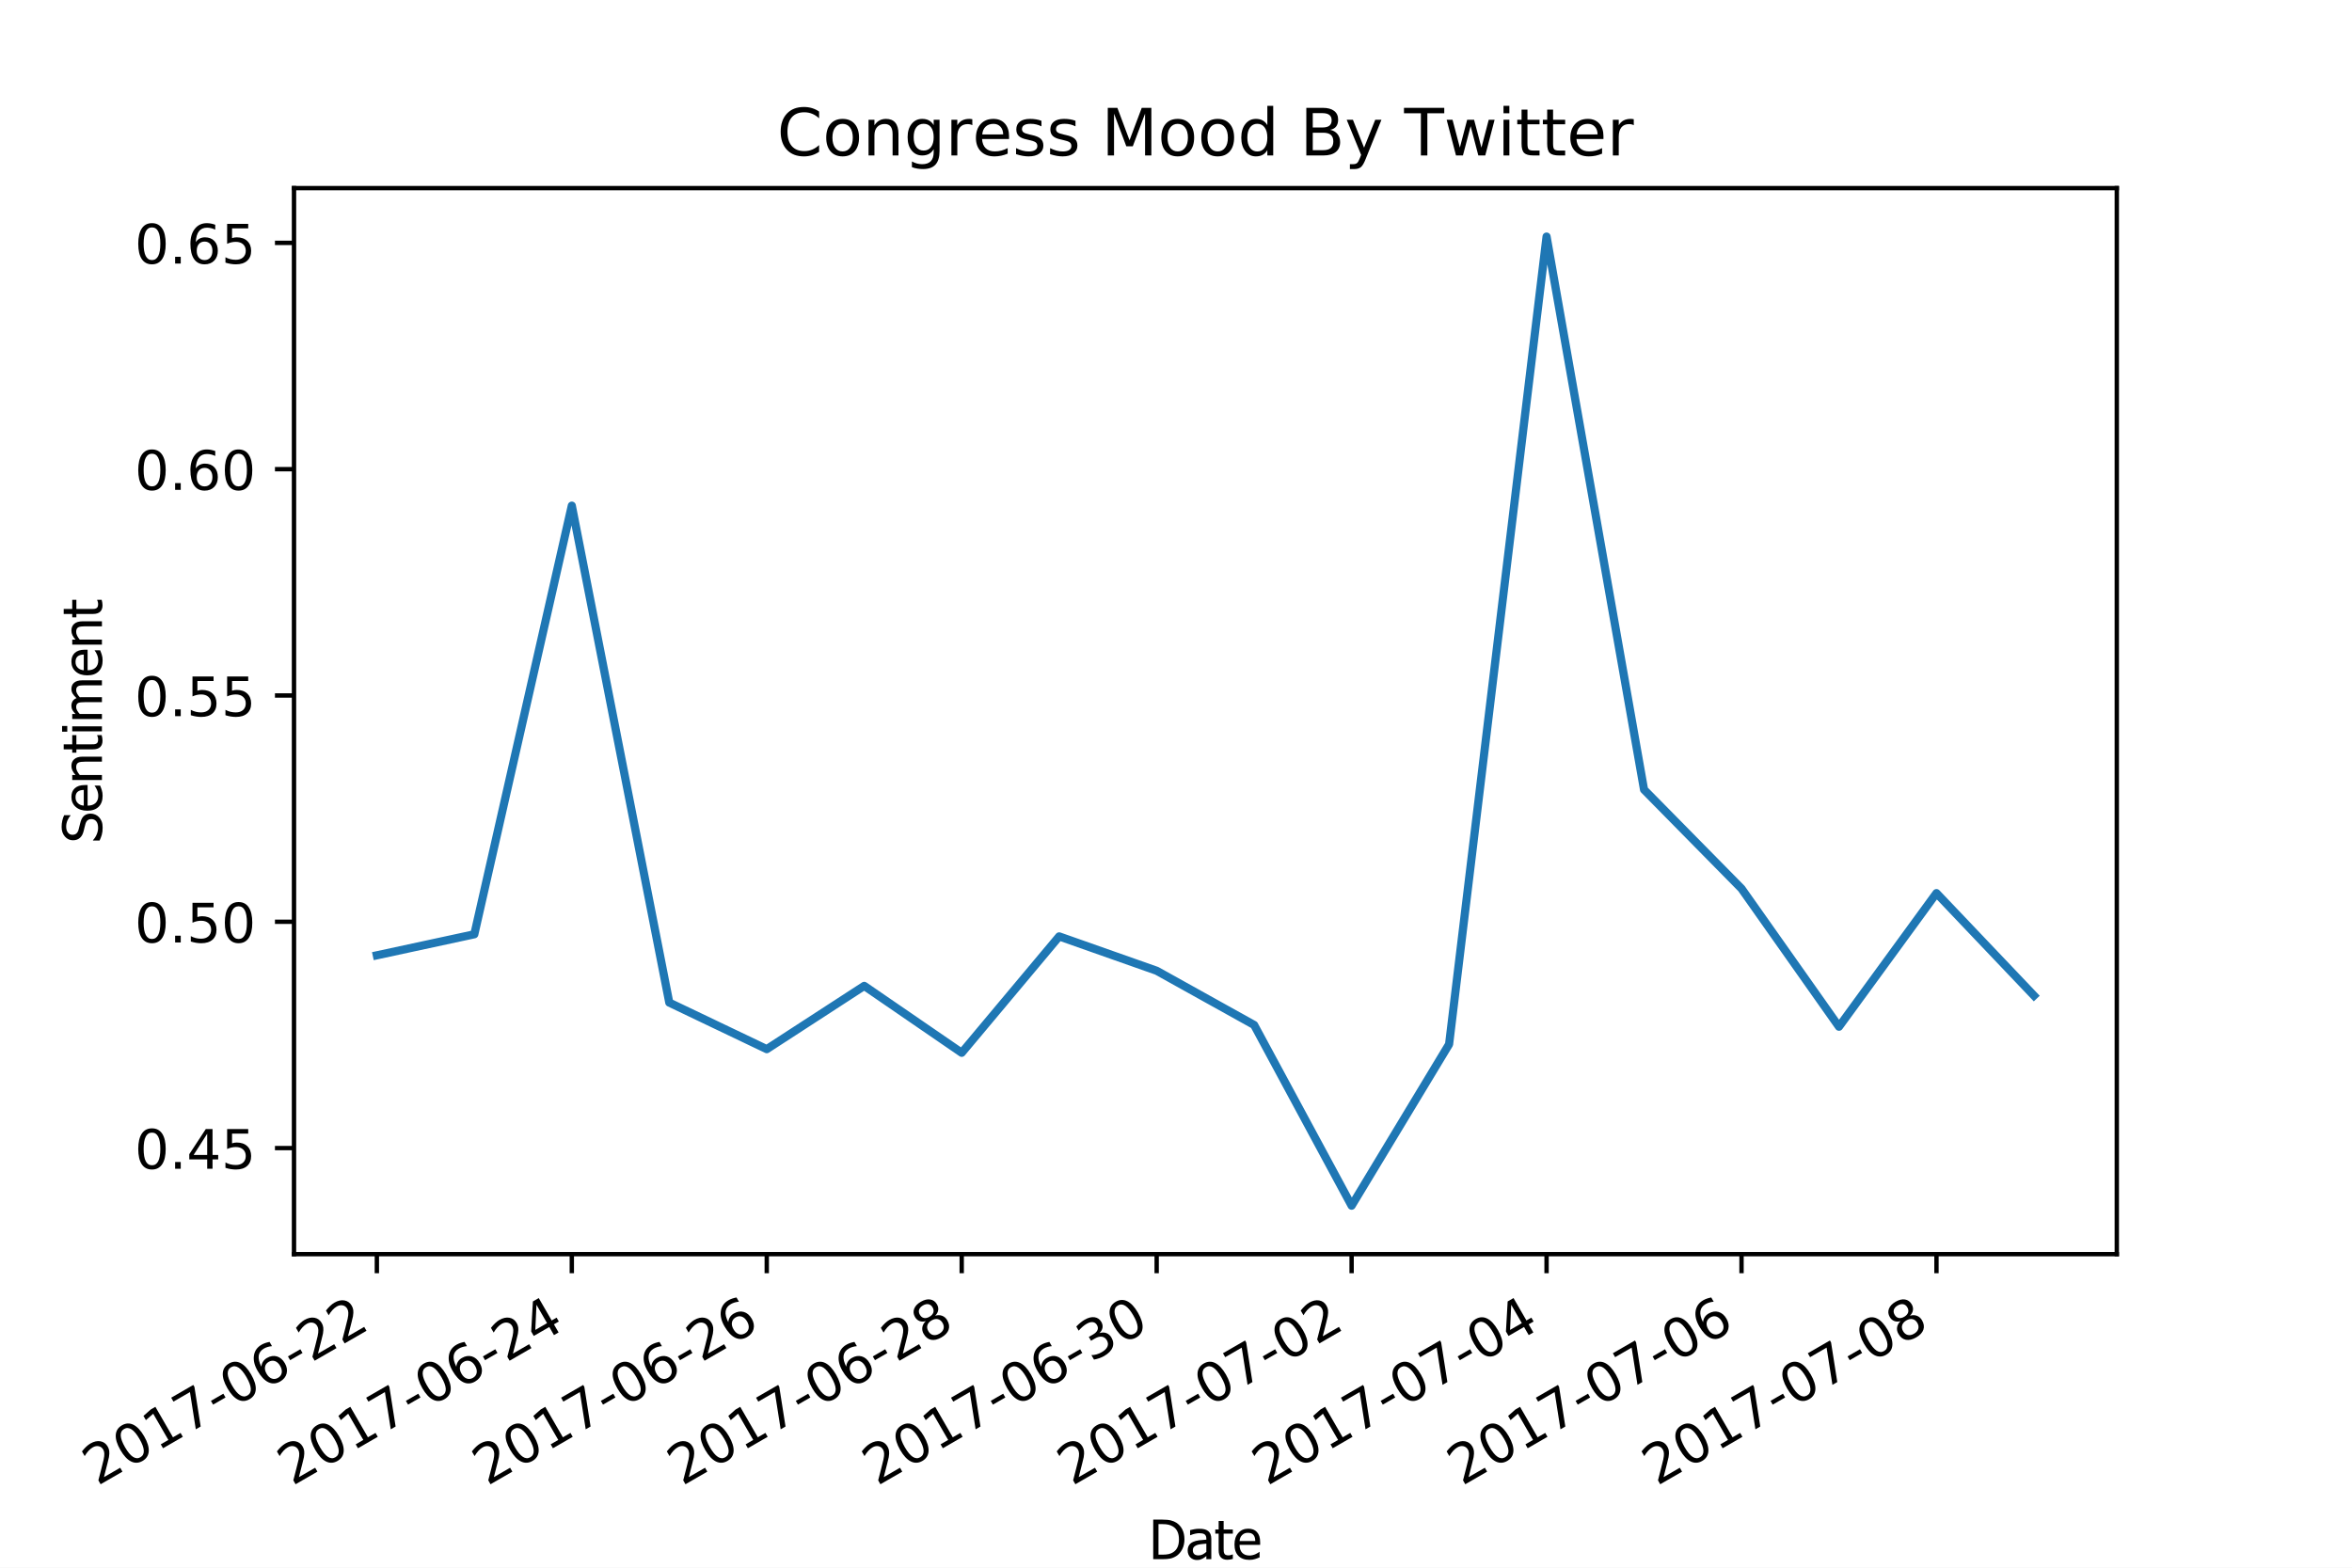
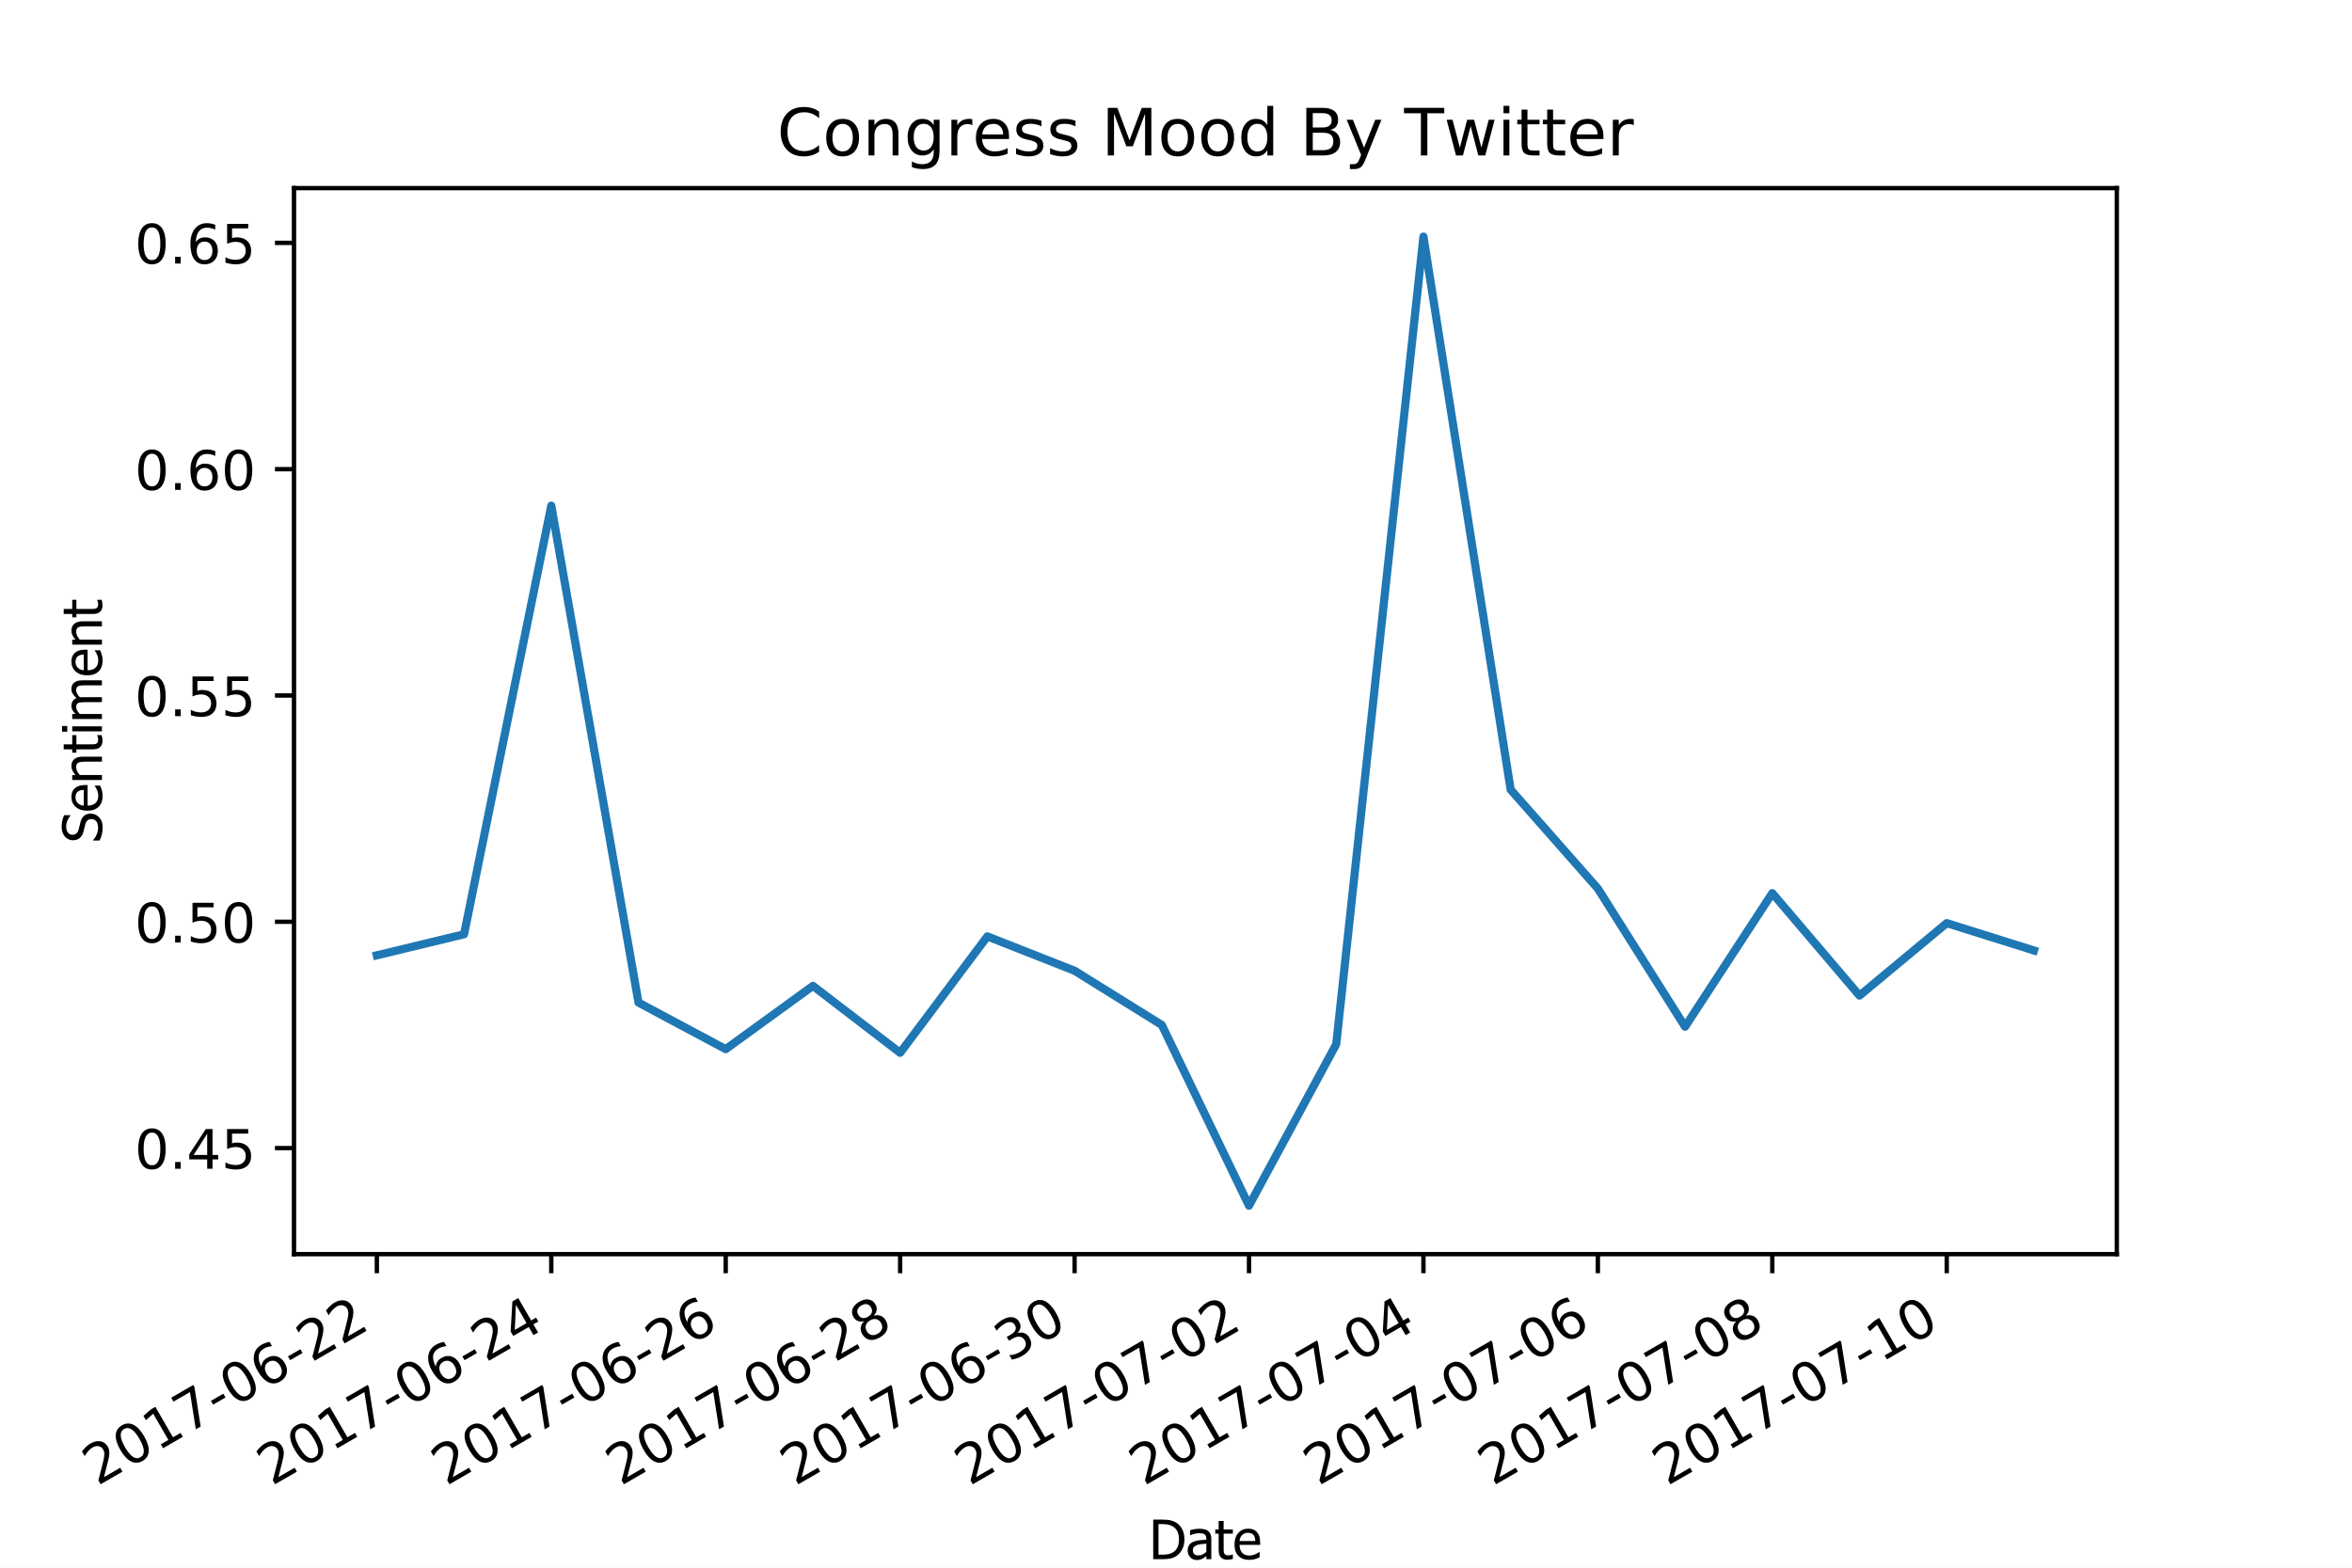
<svg xmlns="http://www.w3.org/2000/svg" xmlns:xlink="http://www.w3.org/1999/xlink" height="288pt" version="1.1" viewBox="0 0 432 288" width="432pt">
  <defs>
    <style type="text/css">
*{stroke-linecap:butt;stroke-linejoin:round;}
  </style>
  </defs>
  <g id="figure_1">
    <g id="patch_1">
      <path d="M 0 288  L 432 288  L 432 0  L 0 0  z " style="fill:#ffffff;" />
    </g>
    <g id="axes_1">
      <g id="patch_2">
        <path d="M 54 230.4  L 388.8 230.4  L 388.8 34.56  L 54 34.56  z " style="fill:#ffffff;" />
      </g>
      <g id="matplotlib.axis_1">
        <g id="xtick_1">
          <g id="line2d_1">
            <defs>
-               <path d="M 0 0  L 0 3.5  " id="m3b191be775" style="stroke:#000000;stroke-width:0.8;" />
-             </defs>
-             <g>
-               <use style="stroke:#000000;stroke-width:0.8;" x="69.218" xlink:href="#m3b191be775" y="230.4" />
+               <path d="M 0 0  L 0 3.5  " id="mbc74961e0d" style="stroke:#000000;stroke-width:0.8;" />
+             </defs>
+             <g>
+               <use style="stroke:#000000;stroke-width:0.8;" x="69.218" xlink:href="#mbc74961e0d" y="230.4" />
            </g>
          </g>
          <g id="text_1">
            <defs>
              <path d="M 19.188 8.297  L 53.609 8.297  L 53.609 0  L 7.328 0  L 7.328 8.297  Q 12.938 14.109 22.625 23.891  Q 32.328 33.688 34.812 36.531  Q 39.547 41.844 41.422 45.531  Q 43.312 49.219 43.312 52.781  Q 43.312 58.594 39.234 62.25  Q 35.156 65.922 28.609 65.922  Q 23.969 65.922 18.812 64.312  Q 13.672 62.703 7.812 59.422  L 7.812 69.391  Q 13.766 71.781 18.938 73  Q 24.125 74.219 28.422 74.219  Q 39.75 74.219 46.484 68.547  Q 53.219 62.891 53.219 53.422  Q 53.219 48.922 51.531 44.891  Q 49.859 40.875 45.406 35.406  Q 44.188 33.984 37.641 27.219  Q 31.109 20.453 19.188 8.297  z " id="DejaVuSans-32" />
              <path d="M 31.781 66.406  Q 24.172 66.406 20.328 58.906  Q 16.5 51.422 16.5 36.375  Q 16.5 21.391 20.328 13.891  Q 24.172 6.391 31.781 6.391  Q 39.453 6.391 43.281 13.891  Q 47.125 21.391 47.125 36.375  Q 47.125 51.422 43.281 58.906  Q 39.453 66.406 31.781 66.406  z M 31.781 74.219  Q 44.047 74.219 50.516 64.516  Q 56.984 54.828 56.984 36.375  Q 56.984 17.969 50.516 8.266  Q 44.047 -1.422 31.781 -1.422  Q 19.531 -1.422 13.062 8.266  Q 6.594 17.969 6.594 36.375  Q 6.594 54.828 13.062 64.516  Q 19.531 74.219 31.781 74.219  z " id="DejaVuSans-30" />
              <path d="M 12.406 8.297  L 28.516 8.297  L 28.516 63.922  L 10.984 60.406  L 10.984 69.391  L 28.422 72.906  L 38.281 72.906  L 38.281 8.297  L 54.391 8.297  L 54.391 0  L 12.406 0  z " id="DejaVuSans-31" />
              <path d="M 8.203 72.906  L 55.078 72.906  L 55.078 68.703  L 28.609 0  L 18.312 0  L 43.219 64.594  L 8.203 64.594  z " id="DejaVuSans-37" />
              <path d="M 4.891 31.391  L 31.203 31.391  L 31.203 23.391  L 4.891 23.391  z " id="DejaVuSans-2d" />
              <path d="M 33.016 40.375  Q 26.375 40.375 22.484 35.828  Q 18.609 31.297 18.609 23.391  Q 18.609 15.531 22.484 10.953  Q 26.375 6.391 33.016 6.391  Q 39.656 6.391 43.531 10.953  Q 47.406 15.531 47.406 23.391  Q 47.406 31.297 43.531 35.828  Q 39.656 40.375 33.016 40.375  z M 52.594 71.297  L 52.594 62.312  Q 48.875 64.062 45.094 64.984  Q 41.312 65.922 37.594 65.922  Q 27.828 65.922 22.672 59.328  Q 17.531 52.734 16.797 39.406  Q 19.672 43.656 24.016 45.922  Q 28.375 48.188 33.594 48.188  Q 44.578 48.188 50.953 41.516  Q 57.328 34.859 57.328 23.391  Q 57.328 12.156 50.688 5.359  Q 44.047 -1.422 33.016 -1.422  Q 20.359 -1.422 13.672 8.266  Q 6.984 17.969 6.984 36.375  Q 6.984 53.656 15.188 63.938  Q 23.391 74.219 37.203 74.219  Q 40.922 74.219 44.703 73.484  Q 48.484 72.75 52.594 71.297  z " id="DejaVuSans-36" />
            </defs>
            <g transform="translate(17.84873 273.0383)rotate(-30)scale(0.1 -0.1)">
              <use xlink:href="#DejaVuSans-32" />
              <use x="63.623" xlink:href="#DejaVuSans-30" />
              <use x="127.246" xlink:href="#DejaVuSans-31" />
              <use x="190.869" xlink:href="#DejaVuSans-37" />
              <use x="254.492" xlink:href="#DejaVuSans-2d" />
              <use x="290.576" xlink:href="#DejaVuSans-30" />
              <use x="354.199" xlink:href="#DejaVuSans-36" />
              <use x="417.822" xlink:href="#DejaVuSans-2d" />
              <use x="453.906" xlink:href="#DejaVuSans-32" />
              <use x="517.529" xlink:href="#DejaVuSans-32" />
            </g>
          </g>
        </g>
        <g id="xtick_2">
          <g id="line2d_2">
            <g>
-               <use style="stroke:#000000;stroke-width:0.8;" x="105.026" xlink:href="#m3b191be775" y="230.4" />
+               <use style="stroke:#000000;stroke-width:0.8;" x="101.256" xlink:href="#mbc74961e0d" y="230.4" />
            </g>
          </g>
          <g id="text_2">
            <defs>
              <path d="M 37.797 64.312  L 12.891 25.391  L 37.797 25.391  z M 35.203 72.906  L 47.609 72.906  L 47.609 25.391  L 58.016 25.391  L 58.016 17.188  L 47.609 17.188  L 47.609 0  L 37.797 0  L 37.797 17.188  L 4.891 17.188  L 4.891 26.703  z " id="DejaVuSans-34" />
            </defs>
-             <g transform="translate(53.65622 273.0383)rotate(-30)scale(0.1 -0.1)">
+             <g transform="translate(49.88701 273.0383)rotate(-30)scale(0.1 -0.1)">
              <use xlink:href="#DejaVuSans-32" />
              <use x="63.623" xlink:href="#DejaVuSans-30" />
              <use x="127.246" xlink:href="#DejaVuSans-31" />
              <use x="190.869" xlink:href="#DejaVuSans-37" />
              <use x="254.492" xlink:href="#DejaVuSans-2d" />
              <use x="290.576" xlink:href="#DejaVuSans-30" />
              <use x="354.199" xlink:href="#DejaVuSans-36" />
              <use x="417.822" xlink:href="#DejaVuSans-2d" />
              <use x="453.906" xlink:href="#DejaVuSans-32" />
              <use x="517.529" xlink:href="#DejaVuSans-34" />
            </g>
          </g>
        </g>
        <g id="xtick_3">
          <g id="line2d_3">
            <g>
-               <use style="stroke:#000000;stroke-width:0.8;" x="140.833" xlink:href="#m3b191be775" y="230.4" />
+               <use style="stroke:#000000;stroke-width:0.8;" x="133.295" xlink:href="#mbc74961e0d" y="230.4" />
            </g>
          </g>
          <g id="text_3">
-             <g transform="translate(89.4637 273.0383)rotate(-30)scale(0.1 -0.1)">
+             <g transform="translate(81.92529 273.0383)rotate(-30)scale(0.1 -0.1)">
              <use xlink:href="#DejaVuSans-32" />
              <use x="63.623" xlink:href="#DejaVuSans-30" />
              <use x="127.246" xlink:href="#DejaVuSans-31" />
              <use x="190.869" xlink:href="#DejaVuSans-37" />
              <use x="254.492" xlink:href="#DejaVuSans-2d" />
              <use x="290.576" xlink:href="#DejaVuSans-30" />
              <use x="354.199" xlink:href="#DejaVuSans-36" />
              <use x="417.822" xlink:href="#DejaVuSans-2d" />
              <use x="453.906" xlink:href="#DejaVuSans-32" />
              <use x="517.529" xlink:href="#DejaVuSans-36" />
            </g>
          </g>
        </g>
        <g id="xtick_4">
          <g id="line2d_4">
            <g>
-               <use style="stroke:#000000;stroke-width:0.8;" x="176.641" xlink:href="#m3b191be775" y="230.4" />
+               <use style="stroke:#000000;stroke-width:0.8;" x="165.333" xlink:href="#mbc74961e0d" y="230.4" />
            </g>
          </g>
          <g id="text_4">
            <defs>
              <path d="M 31.781 34.625  Q 24.75 34.625 20.719 30.859  Q 16.703 27.094 16.703 20.516  Q 16.703 13.922 20.719 10.156  Q 24.75 6.391 31.781 6.391  Q 38.812 6.391 42.859 10.172  Q 46.922 13.969 46.922 20.516  Q 46.922 27.094 42.891 30.859  Q 38.875 34.625 31.781 34.625  z M 21.922 38.812  Q 15.578 40.375 12.031 44.719  Q 8.5 49.078 8.5 55.328  Q 8.5 64.062 14.719 69.141  Q 20.953 74.219 31.781 74.219  Q 42.672 74.219 48.875 69.141  Q 55.078 64.062 55.078 55.328  Q 55.078 49.078 51.531 44.719  Q 48 40.375 41.703 38.812  Q 48.828 37.156 52.797 32.312  Q 56.781 27.484 56.781 20.516  Q 56.781 9.906 50.312 4.234  Q 43.844 -1.422 31.781 -1.422  Q 19.734 -1.422 13.25 4.234  Q 6.781 9.906 6.781 20.516  Q 6.781 27.484 10.781 32.312  Q 14.797 37.156 21.922 38.812  z M 18.312 54.391  Q 18.312 48.734 21.844 45.562  Q 25.391 42.391 31.781 42.391  Q 38.141 42.391 41.719 45.562  Q 45.312 48.734 45.312 54.391  Q 45.312 60.062 41.719 63.234  Q 38.141 66.406 31.781 66.406  Q 25.391 66.406 21.844 63.234  Q 18.312 60.062 18.312 54.391  z " id="DejaVuSans-38" />
            </defs>
-             <g transform="translate(125.2712 273.0383)rotate(-30)scale(0.1 -0.1)">
+             <g transform="translate(113.9636 273.0383)rotate(-30)scale(0.1 -0.1)">
              <use xlink:href="#DejaVuSans-32" />
              <use x="63.623" xlink:href="#DejaVuSans-30" />
              <use x="127.246" xlink:href="#DejaVuSans-31" />
              <use x="190.869" xlink:href="#DejaVuSans-37" />
              <use x="254.492" xlink:href="#DejaVuSans-2d" />
              <use x="290.576" xlink:href="#DejaVuSans-30" />
              <use x="354.199" xlink:href="#DejaVuSans-36" />
              <use x="417.822" xlink:href="#DejaVuSans-2d" />
              <use x="453.906" xlink:href="#DejaVuSans-32" />
              <use x="517.529" xlink:href="#DejaVuSans-38" />
            </g>
          </g>
        </g>
        <g id="xtick_5">
          <g id="line2d_5">
            <g>
-               <use style="stroke:#000000;stroke-width:0.8;" x="212.448" xlink:href="#m3b191be775" y="230.4" />
+               <use style="stroke:#000000;stroke-width:0.8;" x="197.371" xlink:href="#mbc74961e0d" y="230.4" />
            </g>
          </g>
          <g id="text_5">
            <defs>
              <path d="M 40.578 39.312  Q 47.656 37.797 51.625 33  Q 55.609 28.219 55.609 21.188  Q 55.609 10.406 48.188 4.484  Q 40.766 -1.422 27.094 -1.422  Q 22.516 -1.422 17.656 -0.516  Q 12.797 0.391 7.625 2.203  L 7.625 11.719  Q 11.719 9.328 16.594 8.109  Q 21.484 6.891 26.812 6.891  Q 36.078 6.891 40.938 10.547  Q 45.797 14.203 45.797 21.188  Q 45.797 27.641 41.281 31.266  Q 36.766 34.906 28.719 34.906  L 20.219 34.906  L 20.219 43.016  L 29.109 43.016  Q 36.375 43.016 40.234 45.922  Q 44.094 48.828 44.094 54.297  Q 44.094 59.906 40.109 62.906  Q 36.141 65.922 28.719 65.922  Q 24.656 65.922 20.016 65.031  Q 15.375 64.156 9.812 62.312  L 9.812 71.094  Q 15.438 72.656 20.344 73.438  Q 25.25 74.219 29.594 74.219  Q 40.828 74.219 47.359 69.109  Q 53.906 64.016 53.906 55.328  Q 53.906 49.266 50.438 45.094  Q 46.969 40.922 40.578 39.312  z " id="DejaVuSans-33" />
            </defs>
-             <g transform="translate(161.0787 273.0383)rotate(-30)scale(0.1 -0.1)">
+             <g transform="translate(146.0018 273.0383)rotate(-30)scale(0.1 -0.1)">
              <use xlink:href="#DejaVuSans-32" />
              <use x="63.623" xlink:href="#DejaVuSans-30" />
              <use x="127.246" xlink:href="#DejaVuSans-31" />
              <use x="190.869" xlink:href="#DejaVuSans-37" />
              <use x="254.492" xlink:href="#DejaVuSans-2d" />
              <use x="290.576" xlink:href="#DejaVuSans-30" />
              <use x="354.199" xlink:href="#DejaVuSans-36" />
              <use x="417.822" xlink:href="#DejaVuSans-2d" />
              <use x="453.906" xlink:href="#DejaVuSans-33" />
              <use x="517.529" xlink:href="#DejaVuSans-30" />
            </g>
          </g>
        </g>
        <g id="xtick_6">
          <g id="line2d_6">
            <g>
-               <use style="stroke:#000000;stroke-width:0.8;" x="248.256" xlink:href="#m3b191be775" y="230.4" />
+               <use style="stroke:#000000;stroke-width:0.8;" x="229.41" xlink:href="#mbc74961e0d" y="230.4" />
            </g>
          </g>
          <g id="text_6">
-             <g transform="translate(196.8862 273.0383)rotate(-30)scale(0.1 -0.1)">
+             <g transform="translate(178.0401 273.0383)rotate(-30)scale(0.1 -0.1)">
              <use xlink:href="#DejaVuSans-32" />
              <use x="63.623" xlink:href="#DejaVuSans-30" />
              <use x="127.246" xlink:href="#DejaVuSans-31" />
              <use x="190.869" xlink:href="#DejaVuSans-37" />
              <use x="254.492" xlink:href="#DejaVuSans-2d" />
              <use x="290.576" xlink:href="#DejaVuSans-30" />
              <use x="354.199" xlink:href="#DejaVuSans-37" />
              <use x="417.822" xlink:href="#DejaVuSans-2d" />
              <use x="453.906" xlink:href="#DejaVuSans-30" />
              <use x="517.529" xlink:href="#DejaVuSans-32" />
            </g>
          </g>
        </g>
        <g id="xtick_7">
          <g id="line2d_7">
            <g>
-               <use style="stroke:#000000;stroke-width:0.8;" x="284.063" xlink:href="#m3b191be775" y="230.4" />
+               <use style="stroke:#000000;stroke-width:0.8;" x="261.448" xlink:href="#mbc74961e0d" y="230.4" />
            </g>
          </g>
          <g id="text_7">
-             <g transform="translate(232.6936 273.0383)rotate(-30)scale(0.1 -0.1)">
+             <g transform="translate(210.0784 273.0383)rotate(-30)scale(0.1 -0.1)">
              <use xlink:href="#DejaVuSans-32" />
              <use x="63.623" xlink:href="#DejaVuSans-30" />
              <use x="127.246" xlink:href="#DejaVuSans-31" />
              <use x="190.869" xlink:href="#DejaVuSans-37" />
              <use x="254.492" xlink:href="#DejaVuSans-2d" />
              <use x="290.576" xlink:href="#DejaVuSans-30" />
              <use x="354.199" xlink:href="#DejaVuSans-37" />
              <use x="417.822" xlink:href="#DejaVuSans-2d" />
              <use x="453.906" xlink:href="#DejaVuSans-30" />
              <use x="517.529" xlink:href="#DejaVuSans-34" />
            </g>
          </g>
        </g>
        <g id="xtick_8">
          <g id="line2d_8">
            <g>
-               <use style="stroke:#000000;stroke-width:0.8;" x="319.871" xlink:href="#m3b191be775" y="230.4" />
+               <use style="stroke:#000000;stroke-width:0.8;" x="293.486" xlink:href="#mbc74961e0d" y="230.4" />
            </g>
          </g>
          <g id="text_8">
-             <g transform="translate(268.5011 273.0383)rotate(-30)scale(0.1 -0.1)">
+             <g transform="translate(242.1167 273.0383)rotate(-30)scale(0.1 -0.1)">
              <use xlink:href="#DejaVuSans-32" />
              <use x="63.623" xlink:href="#DejaVuSans-30" />
              <use x="127.246" xlink:href="#DejaVuSans-31" />
              <use x="190.869" xlink:href="#DejaVuSans-37" />
              <use x="254.492" xlink:href="#DejaVuSans-2d" />
              <use x="290.576" xlink:href="#DejaVuSans-30" />
              <use x="354.199" xlink:href="#DejaVuSans-37" />
              <use x="417.822" xlink:href="#DejaVuSans-2d" />
              <use x="453.906" xlink:href="#DejaVuSans-30" />
              <use x="517.529" xlink:href="#DejaVuSans-36" />
            </g>
          </g>
        </g>
        <g id="xtick_9">
          <g id="line2d_9">
            <g>
-               <use style="stroke:#000000;stroke-width:0.8;" x="355.678" xlink:href="#m3b191be775" y="230.4" />
+               <use style="stroke:#000000;stroke-width:0.8;" x="325.524" xlink:href="#mbc74961e0d" y="230.4" />
            </g>
          </g>
          <g id="text_9">
-             <g transform="translate(304.3086 273.0383)rotate(-30)scale(0.1 -0.1)">
+             <g transform="translate(274.155 273.0383)rotate(-30)scale(0.1 -0.1)">
              <use xlink:href="#DejaVuSans-32" />
              <use x="63.623" xlink:href="#DejaVuSans-30" />
              <use x="127.246" xlink:href="#DejaVuSans-31" />
              <use x="190.869" xlink:href="#DejaVuSans-37" />
              <use x="254.492" xlink:href="#DejaVuSans-2d" />
              <use x="290.576" xlink:href="#DejaVuSans-30" />
              <use x="354.199" xlink:href="#DejaVuSans-37" />
              <use x="417.822" xlink:href="#DejaVuSans-2d" />
              <use x="453.906" xlink:href="#DejaVuSans-30" />
              <use x="517.529" xlink:href="#DejaVuSans-38" />
            </g>
          </g>
        </g>
-         <g id="text_10">
+         <g id="xtick_10">
+           <g id="line2d_10">
+             <g>
+               <use style="stroke:#000000;stroke-width:0.8;" x="357.563" xlink:href="#mbc74961e0d" y="230.4" />
+             </g>
+           </g>
+           <g id="text_10">
+             <g transform="translate(306.1932 273.0383)rotate(-30)scale(0.1 -0.1)">
+               <use xlink:href="#DejaVuSans-32" />
+               <use x="63.623" xlink:href="#DejaVuSans-30" />
+               <use x="127.246" xlink:href="#DejaVuSans-31" />
+               <use x="190.869" xlink:href="#DejaVuSans-37" />
+               <use x="254.492" xlink:href="#DejaVuSans-2d" />
+               <use x="290.576" xlink:href="#DejaVuSans-30" />
+               <use x="354.199" xlink:href="#DejaVuSans-37" />
+               <use x="417.822" xlink:href="#DejaVuSans-2d" />
+               <use x="453.906" xlink:href="#DejaVuSans-31" />
+               <use x="517.529" xlink:href="#DejaVuSans-30" />
+             </g>
+           </g>
+         </g>
+         <g id="text_11">
          <defs>
            <path d="M 64.703 36.281  Q 64.703 26.312 60.672 18.297  Q 56.641 10.297 49.859 5.812  Q 44.344 2.344 38.641 1.172  Q 32.953 0 24.125 0  L 7.375 0  L 7.375 72.703  L 23.922 72.703  Q 34.188 72.703 40.016 71.156  Q 45.844 69.625 49.953 66.938  Q 56.984 62.312 60.844 54.609  Q 64.703 46.922 64.703 36.281  z M 54.641 36.422  Q 54.641 44.828 51.859 50.75  Q 49.078 56.688 43.609 60.016  Q 39.75 62.359 35.344 63.375  Q 30.953 64.406 24.422 64.406  L 17.047 64.406  L 17.047 8.297  L 24.422 8.297  Q 30.859 8.297 35.688 9.328  Q 40.531 10.359 44.531 13.141  Q 49.562 16.547 52.094 22.234  Q 54.641 27.938 54.641 36.422  z " id="Tahoma-44" />
            <path d="M 37.109 13.422  L 37.109 28.562  Q 33.844 28.266 28.828 27.75  Q 23.828 27.25 20.75 26.312  Q 17.094 25.203 14.703 22.875  Q 12.312 20.562 12.312 16.406  Q 12.312 11.719 14.938 9.328  Q 17.578 6.938 22.656 6.938  Q 27 6.938 30.516 8.812  Q 34.031 10.688 37.109 13.422  z M 37.109 5.812  Q 35.984 4.984 34.109 3.484  Q 32.234 2 30.469 1.125  Q 28.031 -0.141 25.75 -0.828  Q 23.484 -1.516 19.391 -1.516  Q 16.016 -1.516 12.984 -0.234  Q 9.969 1.031 7.672 3.328  Q 5.469 5.562 4.141 8.859  Q 2.828 12.156 2.828 15.828  Q 2.828 21.484 5.219 25.453  Q 7.625 29.438 12.797 31.781  Q 17.391 33.891 23.641 34.688  Q 29.891 35.5 37.109 35.891  L 37.109 37.641  Q 37.109 40.875 36.125 42.844  Q 35.156 44.828 33.406 45.906  Q 31.641 47.016 29.094 47.375  Q 26.562 47.75 23.875 47.75  Q 20.703 47.75 16.406 46.797  Q 12.109 45.844 7.812 44.047  L 7.281 44.047  L 7.281 53.375  Q 9.812 54.109 14.547 54.984  Q 19.281 55.859 23.922 55.859  Q 29.547 55.859 33.391 54.984  Q 37.25 54.109 40.328 51.812  Q 43.312 49.562 44.766 46  Q 46.234 42.438 46.234 37.312  L 46.234 0  L 37.109 0  z " id="Tahoma-61" />
            <path d="M 23.141 -1.078  Q 15.625 -1.078 11.422 3.188  Q 7.234 7.469 7.234 16.703  L 7.234 46.922  L 1.031 46.922  L 1.031 54.547  L 7.234 54.547  L 7.234 70.219  L 16.406 70.219  L 16.406 54.547  L 33.297 54.547  L 33.297 46.922  L 16.406 46.922  L 16.406 21  Q 16.406 16.844 16.547 14.594  Q 16.703 12.359 17.672 10.406  Q 18.5 8.688 20.359 7.828  Q 22.219 6.984 25.391 6.984  Q 27.641 6.984 29.734 7.641  Q 31.844 8.297 32.766 8.734  L 33.297 8.734  L 33.297 0.484  Q 30.719 -0.25 28.047 -0.656  Q 25.391 -1.078 23.141 -1.078  z " id="Tahoma-74" />
            <path d="M 30.328 -1.266  Q 17.281 -1.266 10.078 6.078  Q 2.875 13.422 2.875 26.953  Q 2.875 40.281 9.859 48.172  Q 16.844 56.062 28.125 56.062  Q 33.203 56.062 37.109 54.594  Q 41.016 53.125 43.953 50  Q 46.875 46.875 48.438 42.359  Q 50 37.844 50 31.297  L 50 26.312  L 12.203 26.312  Q 12.203 16.797 16.984 11.766  Q 21.781 6.734 30.219 6.734  Q 33.25 6.734 36.156 7.422  Q 39.062 8.109 41.406 9.188  Q 43.891 10.297 45.594 11.344  Q 47.312 12.406 48.438 13.328  L 48.969 13.328  L 48.969 3.328  Q 47.359 2.688 44.969 1.734  Q 42.578 0.781 40.672 0.25  Q 37.984 -0.484 35.812 -0.875  Q 33.641 -1.266 30.328 -1.266  z M 41.062 33.344  Q 40.969 37.062 40.188 39.75  Q 39.406 42.438 37.938 44.281  Q 36.328 46.344 33.812 47.406  Q 31.297 48.484 27.594 48.484  Q 23.922 48.484 21.359 47.391  Q 18.797 46.297 16.703 44.188  Q 14.656 42.047 13.578 39.422  Q 12.5 36.812 12.203 33.344  z " id="Tahoma-65" />
          </defs>
          <g transform="translate(211.0797 286.4378)scale(0.1 -0.1)">
            <use xlink:href="#Tahoma-44" />
            <use x="67.822" xlink:href="#Tahoma-61" />
            <use x="120.312" xlink:href="#Tahoma-74" />
            <use x="153.76" xlink:href="#Tahoma-65" />
          </g>
        </g>
      </g>
      <g id="matplotlib.axis_2">
        <g id="ytick_1">
-           <g id="line2d_10">
-             <defs>
-               <path d="M 0 0  L -3.5 0  " id="m29275371c6" style="stroke:#000000;stroke-width:0.8;" />
-             </defs>
-             <g>
-               <use style="stroke:#000000;stroke-width:0.8;" x="54" xlink:href="#m29275371c6" y="210.913" />
-             </g>
-           </g>
-           <g id="text_11">
+           <g id="line2d_11">
+             <defs>
+               <path d="M 0 0  L -3.5 0  " id="m40fabeaa42" style="stroke:#000000;stroke-width:0.8;" />
+             </defs>
+             <g>
+               <use style="stroke:#000000;stroke-width:0.8;" x="54" xlink:href="#m40fabeaa42" y="210.913" />
+             </g>
+           </g>
+           <g id="text_12">
            <defs>
              <path d="M 10.688 12.406  L 21 12.406  L 21 0  L 10.688 0  z " id="DejaVuSans-2e" />
              <path d="M 10.797 72.906  L 49.516 72.906  L 49.516 64.594  L 19.828 64.594  L 19.828 46.734  Q 21.969 47.469 24.109 47.828  Q 26.266 48.188 28.422 48.188  Q 40.625 48.188 47.75 41.5  Q 54.891 34.812 54.891 23.391  Q 54.891 11.625 47.562 5.094  Q 40.234 -1.422 26.906 -1.422  Q 22.312 -1.422 17.547 -0.641  Q 12.797 0.141 7.719 1.703  L 7.719 11.625  Q 12.109 9.234 16.797 8.062  Q 21.484 6.891 26.703 6.891  Q 35.156 6.891 40.078 11.328  Q 45.016 15.766 45.016 23.391  Q 45.016 31 40.078 35.438  Q 35.156 39.891 26.703 39.891  Q 22.75 39.891 18.812 39.016  Q 14.891 38.141 10.797 36.281  z " id="DejaVuSans-35" />
            </defs>
            <g transform="translate(24.73438 214.7122)scale(0.1 -0.1)">
              <use xlink:href="#DejaVuSans-30" />
              <use x="63.623" xlink:href="#DejaVuSans-2e" />
              <use x="95.41" xlink:href="#DejaVuSans-34" />
              <use x="159.033" xlink:href="#DejaVuSans-35" />
            </g>
          </g>
        </g>
        <g id="ytick_2">
-           <g id="line2d_11">
-             <g>
-               <use style="stroke:#000000;stroke-width:0.8;" x="54" xlink:href="#m29275371c6" y="169.339" />
-             </g>
-           </g>
-           <g id="text_12">
+           <g id="line2d_12">
+             <g>
+               <use style="stroke:#000000;stroke-width:0.8;" x="54" xlink:href="#m40fabeaa42" y="169.339" />
+             </g>
+           </g>
+           <g id="text_13">
            <g transform="translate(24.73438 173.1386)scale(0.1 -0.1)">
              <use xlink:href="#DejaVuSans-30" />
              <use x="63.623" xlink:href="#DejaVuSans-2e" />
              <use x="95.41" xlink:href="#DejaVuSans-35" />
              <use x="159.033" xlink:href="#DejaVuSans-30" />
            </g>
          </g>
        </g>
        <g id="ytick_3">
-           <g id="line2d_12">
-             <g>
-               <use style="stroke:#000000;stroke-width:0.8;" x="54" xlink:href="#m29275371c6" y="127.766" />
-             </g>
-           </g>
-           <g id="text_13">
+           <g id="line2d_13">
+             <g>
+               <use style="stroke:#000000;stroke-width:0.8;" x="54" xlink:href="#m40fabeaa42" y="127.766" />
+             </g>
+           </g>
+           <g id="text_14">
            <g transform="translate(24.73438 131.565)scale(0.1 -0.1)">
              <use xlink:href="#DejaVuSans-30" />
              <use x="63.623" xlink:href="#DejaVuSans-2e" />
              <use x="95.41" xlink:href="#DejaVuSans-35" />
              <use x="159.033" xlink:href="#DejaVuSans-35" />
            </g>
          </g>
        </g>
        <g id="ytick_4">
-           <g id="line2d_13">
-             <g>
-               <use style="stroke:#000000;stroke-width:0.8;" x="54" xlink:href="#m29275371c6" y="86.192" />
-             </g>
-           </g>
-           <g id="text_14">
+           <g id="line2d_14">
+             <g>
+               <use style="stroke:#000000;stroke-width:0.8;" x="54" xlink:href="#m40fabeaa42" y="86.192" />
+             </g>
+           </g>
+           <g id="text_15">
            <g transform="translate(24.73438 89.99137)scale(0.1 -0.1)">
              <use xlink:href="#DejaVuSans-30" />
              <use x="63.623" xlink:href="#DejaVuSans-2e" />
              <use x="95.41" xlink:href="#DejaVuSans-36" />
              <use x="159.033" xlink:href="#DejaVuSans-30" />
            </g>
          </g>
        </g>
        <g id="ytick_5">
-           <g id="line2d_14">
-             <g>
-               <use style="stroke:#000000;stroke-width:0.8;" x="54" xlink:href="#m29275371c6" y="44.619" />
-             </g>
-           </g>
-           <g id="text_15">
+           <g id="line2d_15">
+             <g>
+               <use style="stroke:#000000;stroke-width:0.8;" x="54" xlink:href="#m40fabeaa42" y="44.619" />
+             </g>
+           </g>
+           <g id="text_16">
            <g transform="translate(24.73438 48.41775)scale(0.1 -0.1)">
              <use xlink:href="#DejaVuSans-30" />
              <use x="63.623" xlink:href="#DejaVuSans-2e" />
              <use x="95.41" xlink:href="#DejaVuSans-36" />
              <use x="159.033" xlink:href="#DejaVuSans-35" />
            </g>
          </g>
        </g>
-         <g id="text_16">
+         <g id="text_17">
          <defs>
            <path d="M 27.641 -1.312  Q 19.734 -1.312 14.188 0.312  Q 8.641 1.953 3.766 4.344  L 3.766 16.453  L 4.438 16.453  Q 9.234 11.969 15.281 9.5  Q 21.344 7.031 26.953 7.031  Q 34.969 7.031 39.062 10.375  Q 43.172 13.719 43.172 19.188  Q 43.172 23.531 41.016 26.266  Q 38.875 29 34.188 30.328  Q 30.812 31.297 28.031 31.922  Q 25.25 32.562 21.047 33.641  Q 17.281 34.625 14.297 36.125  Q 11.328 37.641 9.031 40.094  Q 6.781 42.484 5.531 45.719  Q 4.297 48.969 4.297 53.219  Q 4.297 62.062 11.172 68.047  Q 18.062 74.031 28.766 74.031  Q 34.859 74.031 40.297 72.797  Q 45.75 71.578 50.391 69.344  L 50.391 57.766  L 49.656 57.766  Q 46.188 60.938 40.766 63.297  Q 35.359 65.672 29.391 65.672  Q 22.656 65.672 18.5 62.516  Q 14.359 59.375 14.359 54.25  Q 14.359 49.609 16.797 46.875  Q 19.234 44.141 23.875 42.875  Q 26.953 42.047 31.391 40.984  Q 35.844 39.938 38.766 39.062  Q 46.297 36.766 49.75 32.125  Q 53.219 27.484 53.219 20.703  Q 53.219 16.453 51.484 12.297  Q 49.75 8.156 46.625 5.281  Q 43.109 2.094 38.688 0.391  Q 34.281 -1.312 27.641 -1.312  z " id="Tahoma-53" />
            <path d="M 49.516 0  L 40.328 0  L 40.328 31.062  Q 40.328 34.812 39.953 38.062  Q 39.594 41.312 38.578 43.266  Q 37.453 45.312 35.453 46.312  Q 33.453 47.312 29.984 47.312  Q 26.562 47.312 22.922 45.484  Q 19.281 43.656 15.828 40.719  L 15.828 0  L 6.641 0  L 6.641 54.547  L 15.828 54.547  L 15.828 48.484  Q 19.922 52.156 23.922 54.109  Q 27.938 56.062 32.375 56.062  Q 40.438 56.062 44.969 50.75  Q 49.516 45.453 49.516 35.406  z " id="Tahoma-6e" />
            <path d="M 16.016 0  L 6.844 0  L 6.844 54.547  L 16.016 54.547  z M 16.656 63.672  L 6.203 63.672  L 6.203 73.188  L 16.656 73.188  z " id="Tahoma-69" />
            <path d="M 68.562 0  L 68.562 31.547  Q 68.562 35.297 68.266 38.5  Q 67.969 41.703 67.047 43.5  Q 66.062 45.453 64.25 46.375  Q 62.453 47.312 59.375 47.312  Q 56.547 47.312 53.297 45.578  Q 50.047 43.844 46.578 40.578  Q 46.625 39.75 46.703 38.594  Q 46.781 37.453 46.781 35.891  L 46.781 0  L 37.594 0  L 37.594 31.547  Q 37.594 35.297 37.297 38.5  Q 37.016 41.703 36.078 43.5  Q 35.109 45.453 33.297 46.375  Q 31.5 47.312 28.422 47.312  Q 25.438 47.312 22.156 45.453  Q 18.891 43.609 15.828 40.719  L 15.828 0  L 6.641 0  L 6.641 54.547  L 15.828 54.547  L 15.828 48.484  Q 19.438 52.094 22.969 54.078  Q 26.516 56.062 30.766 56.062  Q 35.594 56.062 39.328 53.859  Q 43.062 51.656 45.016 46.625  Q 49.172 51.266 53.125 53.656  Q 57.078 56.062 61.719 56.062  Q 65.234 56.062 68.109 54.953  Q 71 53.859 73.141 51.422  Q 75.344 48.922 76.531 45.203  Q 77.734 41.5 77.734 35.891  L 77.734 0  z " id="Tahoma-6d" />
          </defs>
          <g transform="translate(18.72188 154.7941)rotate(-90)scale(0.1 -0.1)">
            <use xlink:href="#Tahoma-53" />
            <use x="55.713" xlink:href="#Tahoma-65" />
            <use x="108.35" xlink:href="#Tahoma-6e" />
            <use x="164.111" xlink:href="#Tahoma-74" />
            <use x="197.559" xlink:href="#Tahoma-69" />
            <use x="220.41" xlink:href="#Tahoma-6d" />
            <use x="304.395" xlink:href="#Tahoma-65" />
            <use x="357.031" xlink:href="#Tahoma-6e" />
            <use x="412.793" xlink:href="#Tahoma-74" />
          </g>
        </g>
      </g>
-       <g id="line2d_15">
-         <path clip-path="url(#p312a39ad70)" d="M 69.218 175.501  L 87.122 171.636  L 105.026 92.894  L 122.929 184.187  L 140.833 192.741  L 158.737 181.117  L 176.641 193.408  L 194.544 172.025  L 212.448 178.338  L 230.352 188.298  L 248.256 221.498  L 266.159 191.841  L 284.063 43.462  L 301.967 145.065  L 319.871 163.245  L 337.774 188.619  L 355.678 164.077  L 373.582 182.902  " style="fill:none;stroke:#1f77b4;stroke-linecap:square;stroke-width:1.5;" />
+       <g id="line2d_16">
+         <path clip-path="url(#p9710f8381d)" d="M 69.218 175.501  L 85.237 171.636  L 101.256 92.894  L 117.276 184.187  L 133.295 192.741  L 149.314 181.117  L 165.333 193.408  L 181.352 172.025  L 197.371 178.338  L 213.39 188.298  L 229.41 221.498  L 245.429 191.841  L 261.448 43.462  L 277.467 145.065  L 293.486 163.245  L 309.505 188.619  L 325.524 164.077  L 341.544 182.902  L 357.563 169.587  L 373.582 174.61  " style="fill:none;stroke:#1f77b4;stroke-linecap:square;stroke-width:1.5;" />
      </g>
      <g id="patch_3">
        <path d="M 54 230.4  L 54 34.56  " style="fill:none;stroke:#000000;stroke-linecap:square;stroke-linejoin:miter;stroke-width:0.8;" />
      </g>
      <g id="patch_4">
        <path d="M 388.8 230.4  L 388.8 34.56  " style="fill:none;stroke:#000000;stroke-linecap:square;stroke-linejoin:miter;stroke-width:0.8;" />
      </g>
      <g id="patch_5">
        <path d="M 54 230.4  L 388.8 230.4  " style="fill:none;stroke:#000000;stroke-linecap:square;stroke-linejoin:miter;stroke-width:0.8;" />
      </g>
      <g id="patch_6">
        <path d="M 54 34.56  L 388.8 34.56  " style="fill:none;stroke:#000000;stroke-linecap:square;stroke-linejoin:miter;stroke-width:0.8;" />
      </g>
-       <g id="text_17">
+       <g id="text_18">
        <defs>
          <path d="M 64.406 67.281  L 64.406 56.891  Q 59.422 61.531 53.781 63.812  Q 48.141 66.109 41.797 66.109  Q 29.297 66.109 22.656 58.469  Q 16.016 50.828 16.016 36.375  Q 16.016 21.969 22.656 14.328  Q 29.297 6.688 41.797 6.688  Q 48.141 6.688 53.781 8.984  Q 59.422 11.281 64.406 15.922  L 64.406 5.609  Q 59.234 2.094 53.438 0.328  Q 47.656 -1.422 41.219 -1.422  Q 24.656 -1.422 15.125 8.703  Q 5.609 18.844 5.609 36.375  Q 5.609 53.953 15.125 64.078  Q 24.656 74.219 41.219 74.219  Q 47.75 74.219 53.531 72.484  Q 59.328 70.75 64.406 67.281  z " id="DejaVuSans-43" />
          <path d="M 30.609 48.391  Q 23.391 48.391 19.188 42.75  Q 14.984 37.109 14.984 27.297  Q 14.984 17.484 19.156 11.844  Q 23.344 6.203 30.609 6.203  Q 37.797 6.203 41.984 11.859  Q 46.188 17.531 46.188 27.297  Q 46.188 37.016 41.984 42.703  Q 37.797 48.391 30.609 48.391  z M 30.609 56  Q 42.328 56 49.016 48.375  Q 55.719 40.766 55.719 27.297  Q 55.719 13.875 49.016 6.219  Q 42.328 -1.422 30.609 -1.422  Q 18.844 -1.422 12.172 6.219  Q 5.516 13.875 5.516 27.297  Q 5.516 40.766 12.172 48.375  Q 18.844 56 30.609 56  z " id="DejaVuSans-6f" />
          <path d="M 54.891 33.016  L 54.891 0  L 45.906 0  L 45.906 32.719  Q 45.906 40.484 42.875 44.328  Q 39.844 48.188 33.797 48.188  Q 26.516 48.188 22.312 43.547  Q 18.109 38.922 18.109 30.906  L 18.109 0  L 9.078 0  L 9.078 54.688  L 18.109 54.688  L 18.109 46.188  Q 21.344 51.125 25.703 53.562  Q 30.078 56 35.797 56  Q 45.219 56 50.047 50.172  Q 54.891 44.344 54.891 33.016  z " id="DejaVuSans-6e" />
          <path d="M 45.406 27.984  Q 45.406 37.75 41.375 43.109  Q 37.359 48.484 30.078 48.484  Q 22.859 48.484 18.828 43.109  Q 14.797 37.75 14.797 27.984  Q 14.797 18.266 18.828 12.891  Q 22.859 7.516 30.078 7.516  Q 37.359 7.516 41.375 12.891  Q 45.406 18.266 45.406 27.984  z M 54.391 6.781  Q 54.391 -7.172 48.188 -13.984  Q 42 -20.797 29.203 -20.797  Q 24.469 -20.797 20.266 -20.094  Q 16.062 -19.391 12.109 -17.922  L 12.109 -9.188  Q 16.062 -11.328 19.922 -12.344  Q 23.781 -13.375 27.781 -13.375  Q 36.625 -13.375 41.016 -8.766  Q 45.406 -4.156 45.406 5.172  L 45.406 9.625  Q 42.625 4.781 38.281 2.391  Q 33.938 0 27.875 0  Q 17.828 0 11.672 7.656  Q 5.516 15.328 5.516 27.984  Q 5.516 40.672 11.672 48.328  Q 17.828 56 27.875 56  Q 33.938 56 38.281 53.609  Q 42.625 51.219 45.406 46.391  L 45.406 54.688  L 54.391 54.688  z " id="DejaVuSans-67" />
          <path d="M 41.109 46.297  Q 39.594 47.172 37.812 47.578  Q 36.031 48 33.891 48  Q 26.266 48 22.188 43.047  Q 18.109 38.094 18.109 28.812  L 18.109 0  L 9.078 0  L 9.078 54.688  L 18.109 54.688  L 18.109 46.188  Q 20.953 51.172 25.484 53.578  Q 30.031 56 36.531 56  Q 37.453 56 38.578 55.875  Q 39.703 55.766 41.062 55.516  z " id="DejaVuSans-72" />
          <path d="M 56.203 29.594  L 56.203 25.203  L 14.891 25.203  Q 15.484 15.922 20.484 11.062  Q 25.484 6.203 34.422 6.203  Q 39.594 6.203 44.453 7.469  Q 49.312 8.734 54.109 11.281  L 54.109 2.781  Q 49.266 0.734 44.188 -0.344  Q 39.109 -1.422 33.891 -1.422  Q 20.797 -1.422 13.156 6.188  Q 5.516 13.812 5.516 26.812  Q 5.516 40.234 12.766 48.109  Q 20.016 56 32.328 56  Q 43.359 56 49.781 48.891  Q 56.203 41.797 56.203 29.594  z M 47.219 32.234  Q 47.125 39.594 43.094 43.984  Q 39.062 48.391 32.422 48.391  Q 24.906 48.391 20.391 44.141  Q 15.875 39.891 15.188 32.172  z " id="DejaVuSans-65" />
          <path d="M 44.281 53.078  L 44.281 44.578  Q 40.484 46.531 36.375 47.5  Q 32.281 48.484 27.875 48.484  Q 21.188 48.484 17.844 46.438  Q 14.5 44.391 14.5 40.281  Q 14.5 37.156 16.891 35.375  Q 19.281 33.594 26.516 31.984  L 29.594 31.297  Q 39.156 29.25 43.188 25.516  Q 47.219 21.781 47.219 15.094  Q 47.219 7.469 41.188 3.016  Q 35.156 -1.422 24.609 -1.422  Q 20.219 -1.422 15.453 -0.562  Q 10.688 0.297 5.422 2  L 5.422 11.281  Q 10.406 8.688 15.234 7.391  Q 20.062 6.109 24.812 6.109  Q 31.156 6.109 34.562 8.281  Q 37.984 10.453 37.984 14.406  Q 37.984 18.062 35.516 20.016  Q 33.062 21.969 24.703 23.781  L 21.578 24.516  Q 13.234 26.266 9.516 29.906  Q 5.812 33.547 5.812 39.891  Q 5.812 47.609 11.281 51.797  Q 16.75 56 26.812 56  Q 31.781 56 36.172 55.266  Q 40.578 54.547 44.281 53.078  z " id="DejaVuSans-73" />
          <path id="DejaVuSans-20" />
          <path d="M 9.812 72.906  L 24.516 72.906  L 43.109 23.297  L 61.812 72.906  L 76.516 72.906  L 76.516 0  L 66.891 0  L 66.891 64.016  L 48.094 14.016  L 38.188 14.016  L 19.391 64.016  L 19.391 0  L 9.812 0  z " id="DejaVuSans-4d" />
          <path d="M 45.406 46.391  L 45.406 75.984  L 54.391 75.984  L 54.391 0  L 45.406 0  L 45.406 8.203  Q 42.578 3.328 38.25 0.953  Q 33.938 -1.422 27.875 -1.422  Q 17.969 -1.422 11.734 6.484  Q 5.516 14.406 5.516 27.297  Q 5.516 40.188 11.734 48.094  Q 17.969 56 27.875 56  Q 33.938 56 38.25 53.625  Q 42.578 51.266 45.406 46.391  z M 14.797 27.297  Q 14.797 17.391 18.875 11.75  Q 22.953 6.109 30.078 6.109  Q 37.203 6.109 41.297 11.75  Q 45.406 17.391 45.406 27.297  Q 45.406 37.203 41.297 42.844  Q 37.203 48.484 30.078 48.484  Q 22.953 48.484 18.875 42.844  Q 14.797 37.203 14.797 27.297  z " id="DejaVuSans-64" />
          <path d="M 19.672 34.812  L 19.672 8.109  L 35.5 8.109  Q 43.453 8.109 47.281 11.406  Q 51.125 14.703 51.125 21.484  Q 51.125 28.328 47.281 31.562  Q 43.453 34.812 35.5 34.812  z M 19.672 64.797  L 19.672 42.828  L 34.281 42.828  Q 41.5 42.828 45.031 45.531  Q 48.578 48.25 48.578 53.812  Q 48.578 59.328 45.031 62.062  Q 41.5 64.797 34.281 64.797  z M 9.812 72.906  L 35.016 72.906  Q 46.297 72.906 52.391 68.219  Q 58.5 63.531 58.5 54.891  Q 58.5 48.188 55.375 44.234  Q 52.25 40.281 46.188 39.312  Q 53.469 37.75 57.5 32.781  Q 61.531 27.828 61.531 20.406  Q 61.531 10.641 54.891 5.312  Q 48.25 0 35.984 0  L 9.812 0  z " id="DejaVuSans-42" />
          <path d="M 32.172 -5.078  Q 28.375 -14.844 24.75 -17.812  Q 21.141 -20.797 15.094 -20.797  L 7.906 -20.797  L 7.906 -13.281  L 13.188 -13.281  Q 16.891 -13.281 18.938 -11.516  Q 21 -9.766 23.484 -3.219  L 25.094 0.875  L 2.984 54.688  L 12.5 54.688  L 29.594 11.922  L 46.688 54.688  L 56.203 54.688  z " id="DejaVuSans-79" />
          <path d="M -0.297 72.906  L 61.375 72.906  L 61.375 64.594  L 35.5 64.594  L 35.5 0  L 25.594 0  L 25.594 64.594  L -0.297 64.594  z " id="DejaVuSans-54" />
          <path d="M 4.203 54.688  L 13.188 54.688  L 24.422 12.016  L 35.594 54.688  L 46.188 54.688  L 57.422 12.016  L 68.609 54.688  L 77.594 54.688  L 63.281 0  L 52.688 0  L 40.922 44.828  L 29.109 0  L 18.5 0  z " id="DejaVuSans-77" />
          <path d="M 9.422 54.688  L 18.406 54.688  L 18.406 0  L 9.422 0  z M 9.422 75.984  L 18.406 75.984  L 18.406 64.594  L 9.422 64.594  z " id="DejaVuSans-69" />
          <path d="M 18.312 70.219  L 18.312 54.688  L 36.812 54.688  L 36.812 47.703  L 18.312 47.703  L 18.312 18.016  Q 18.312 11.328 20.141 9.422  Q 21.969 7.516 27.594 7.516  L 36.812 7.516  L 36.812 0  L 27.594 0  Q 17.188 0 13.234 3.875  Q 9.281 7.766 9.281 18.016  L 9.281 47.703  L 2.688 47.703  L 2.688 54.688  L 9.281 54.688  L 9.281 70.219  z " id="DejaVuSans-74" />
        </defs>
        <g transform="translate(142.7166 28.56)scale(0.12 -0.12)">
          <use xlink:href="#DejaVuSans-43" />
          <use x="69.824" xlink:href="#DejaVuSans-6f" />
          <use x="131.006" xlink:href="#DejaVuSans-6e" />
          <use x="194.385" xlink:href="#DejaVuSans-67" />
          <use x="257.861" xlink:href="#DejaVuSans-72" />
          <use x="298.943" xlink:href="#DejaVuSans-65" />
          <use x="360.467" xlink:href="#DejaVuSans-73" />
          <use x="412.566" xlink:href="#DejaVuSans-73" />
          <use x="464.666" xlink:href="#DejaVuSans-20" />
          <use x="496.453" xlink:href="#DejaVuSans-4d" />
          <use x="582.732" xlink:href="#DejaVuSans-6f" />
          <use x="643.914" xlink:href="#DejaVuSans-6f" />
          <use x="705.096" xlink:href="#DejaVuSans-64" />
          <use x="768.572" xlink:href="#DejaVuSans-20" />
          <use x="800.359" xlink:href="#DejaVuSans-42" />
          <use x="868.963" xlink:href="#DejaVuSans-79" />
          <use x="928.143" xlink:href="#DejaVuSans-20" />
          <use x="959.93" xlink:href="#DejaVuSans-54" />
          <use x="1020.764" xlink:href="#DejaVuSans-77" />
          <use x="1102.551" xlink:href="#DejaVuSans-69" />
          <use x="1130.334" xlink:href="#DejaVuSans-74" />
          <use x="1169.543" xlink:href="#DejaVuSans-74" />
          <use x="1208.752" xlink:href="#DejaVuSans-65" />
          <use x="1270.275" xlink:href="#DejaVuSans-72" />
        </g>
      </g>
    </g>
  </g>
  <defs>
-     <clipPath id="p312a39ad70">
+     <clipPath id="p9710f8381d">
      <rect height="195.84" width="334.8" x="54" y="34.56" />
    </clipPath>
  </defs>
</svg>
